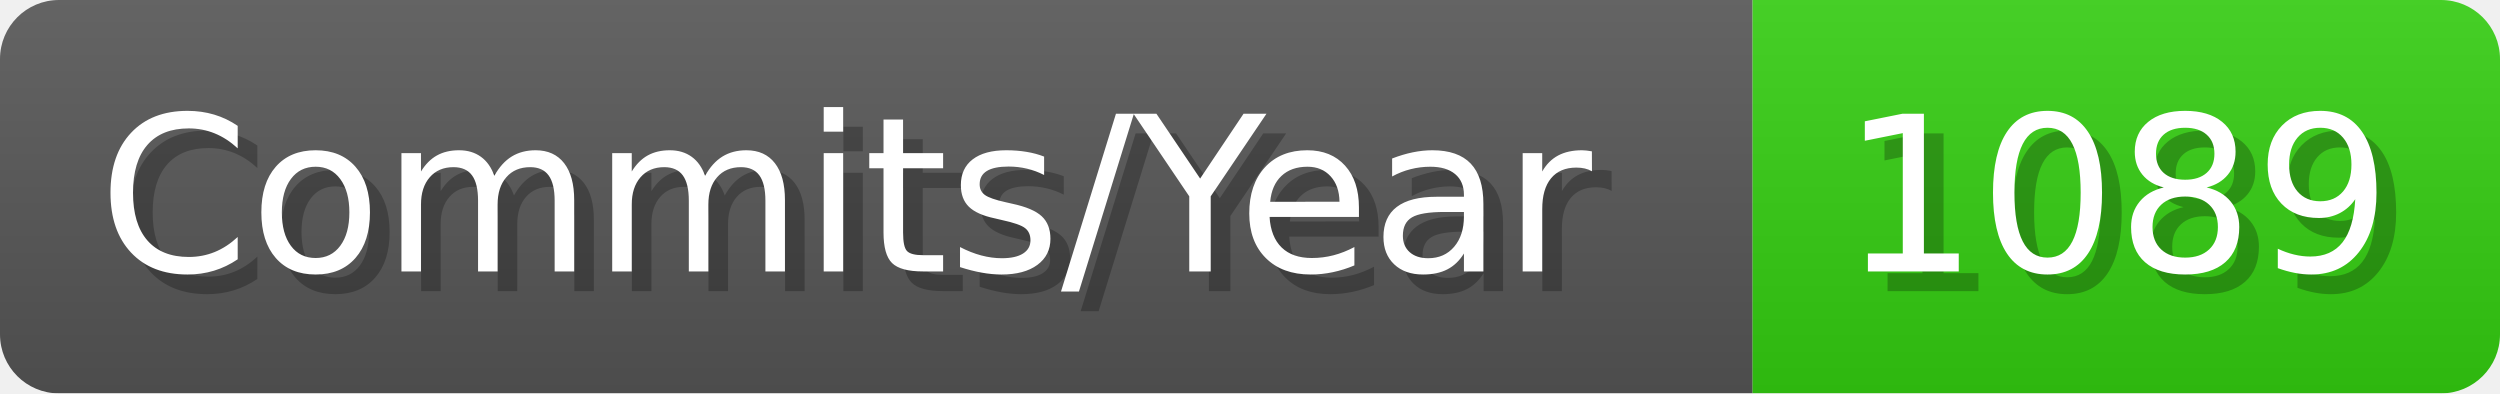
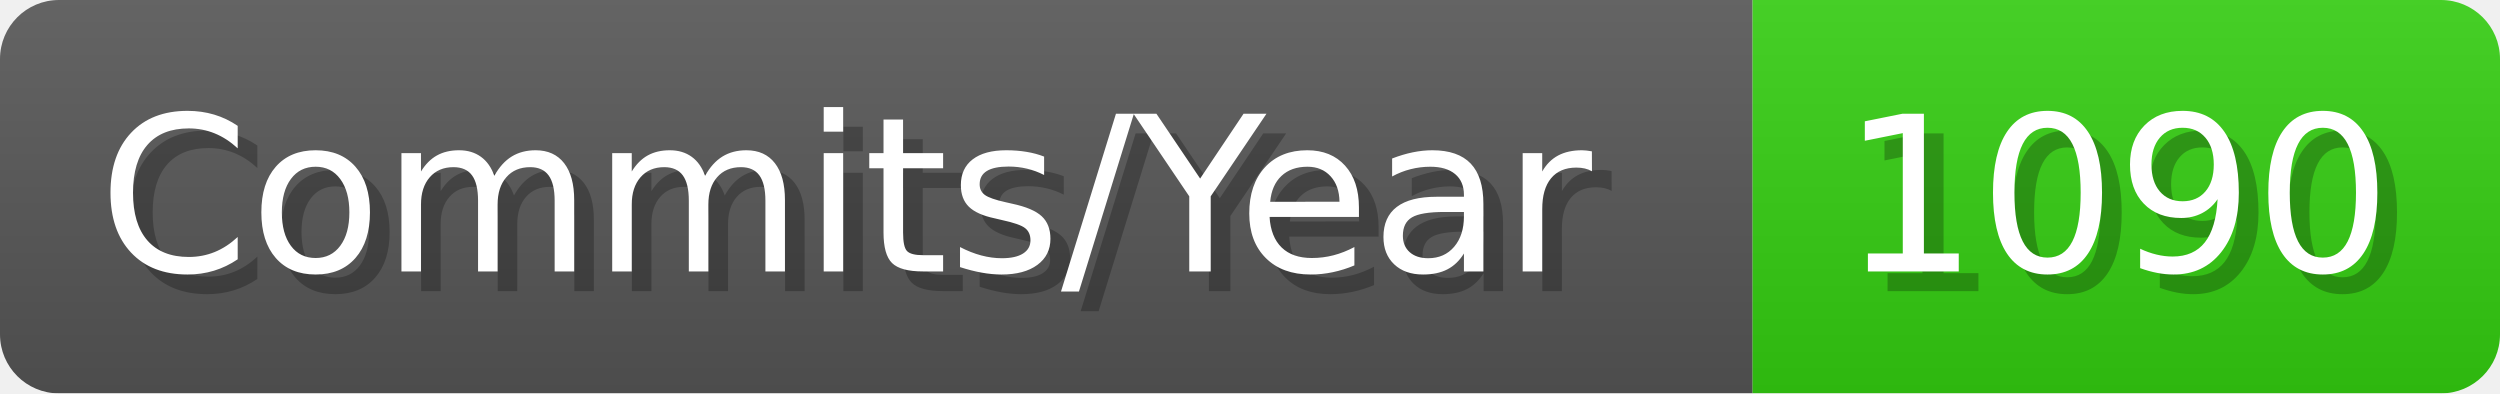
- <svg xmlns="http://www.w3.org/2000/svg" width="127.1" height="20" viewBox="0 0 1271 200" role="img" aria-label="Commits/Year: 1089">
+ <svg xmlns="http://www.w3.org/2000/svg" width="127.1" height="20" viewBox="0 0 1271 200" role="img" aria-label="Commits/Year: 1090">
  <linearGradient id="aUPdi" x2="0" y2="100%">
    <stop offset="0" stop-opacity=".1" stop-color="#EEE" />
    <stop offset="1" stop-opacity=".1" />
  </linearGradient>
  <mask id="WfAiQ">
    <rect width="1271" height="200" rx="30" fill="#FFF" />
  </mask>
  <g mask="url(#WfAiQ)">
    <rect width="891" height="200" fill="#555" />
    <rect width="380" height="200" fill="#3C1" x="891" />
    <rect width="1271" height="200" fill="url(#aUPdi)" />
  </g>
  <g aria-hidden="true" fill="#fff" text-anchor="start" font-family="Verdana,DejaVu Sans,sans-serif" font-size="110">
    <text x="60" y="148" textLength="791" fill="#000" opacity="0.25">Commits/Year</text>
    <text x="50" y="138" textLength="791">Commits/Year</text>
-     <text x="946" y="148" textLength="280" fill="#000" opacity="0.25">1089</text>
-     <text x="936" y="138" textLength="280">1089</text>
+     <text x="946" y="148" textLength="280" fill="#000" opacity="0.25">1090</text>
+     <text x="936" y="138" textLength="280">1090</text>
  </g>
</svg>
